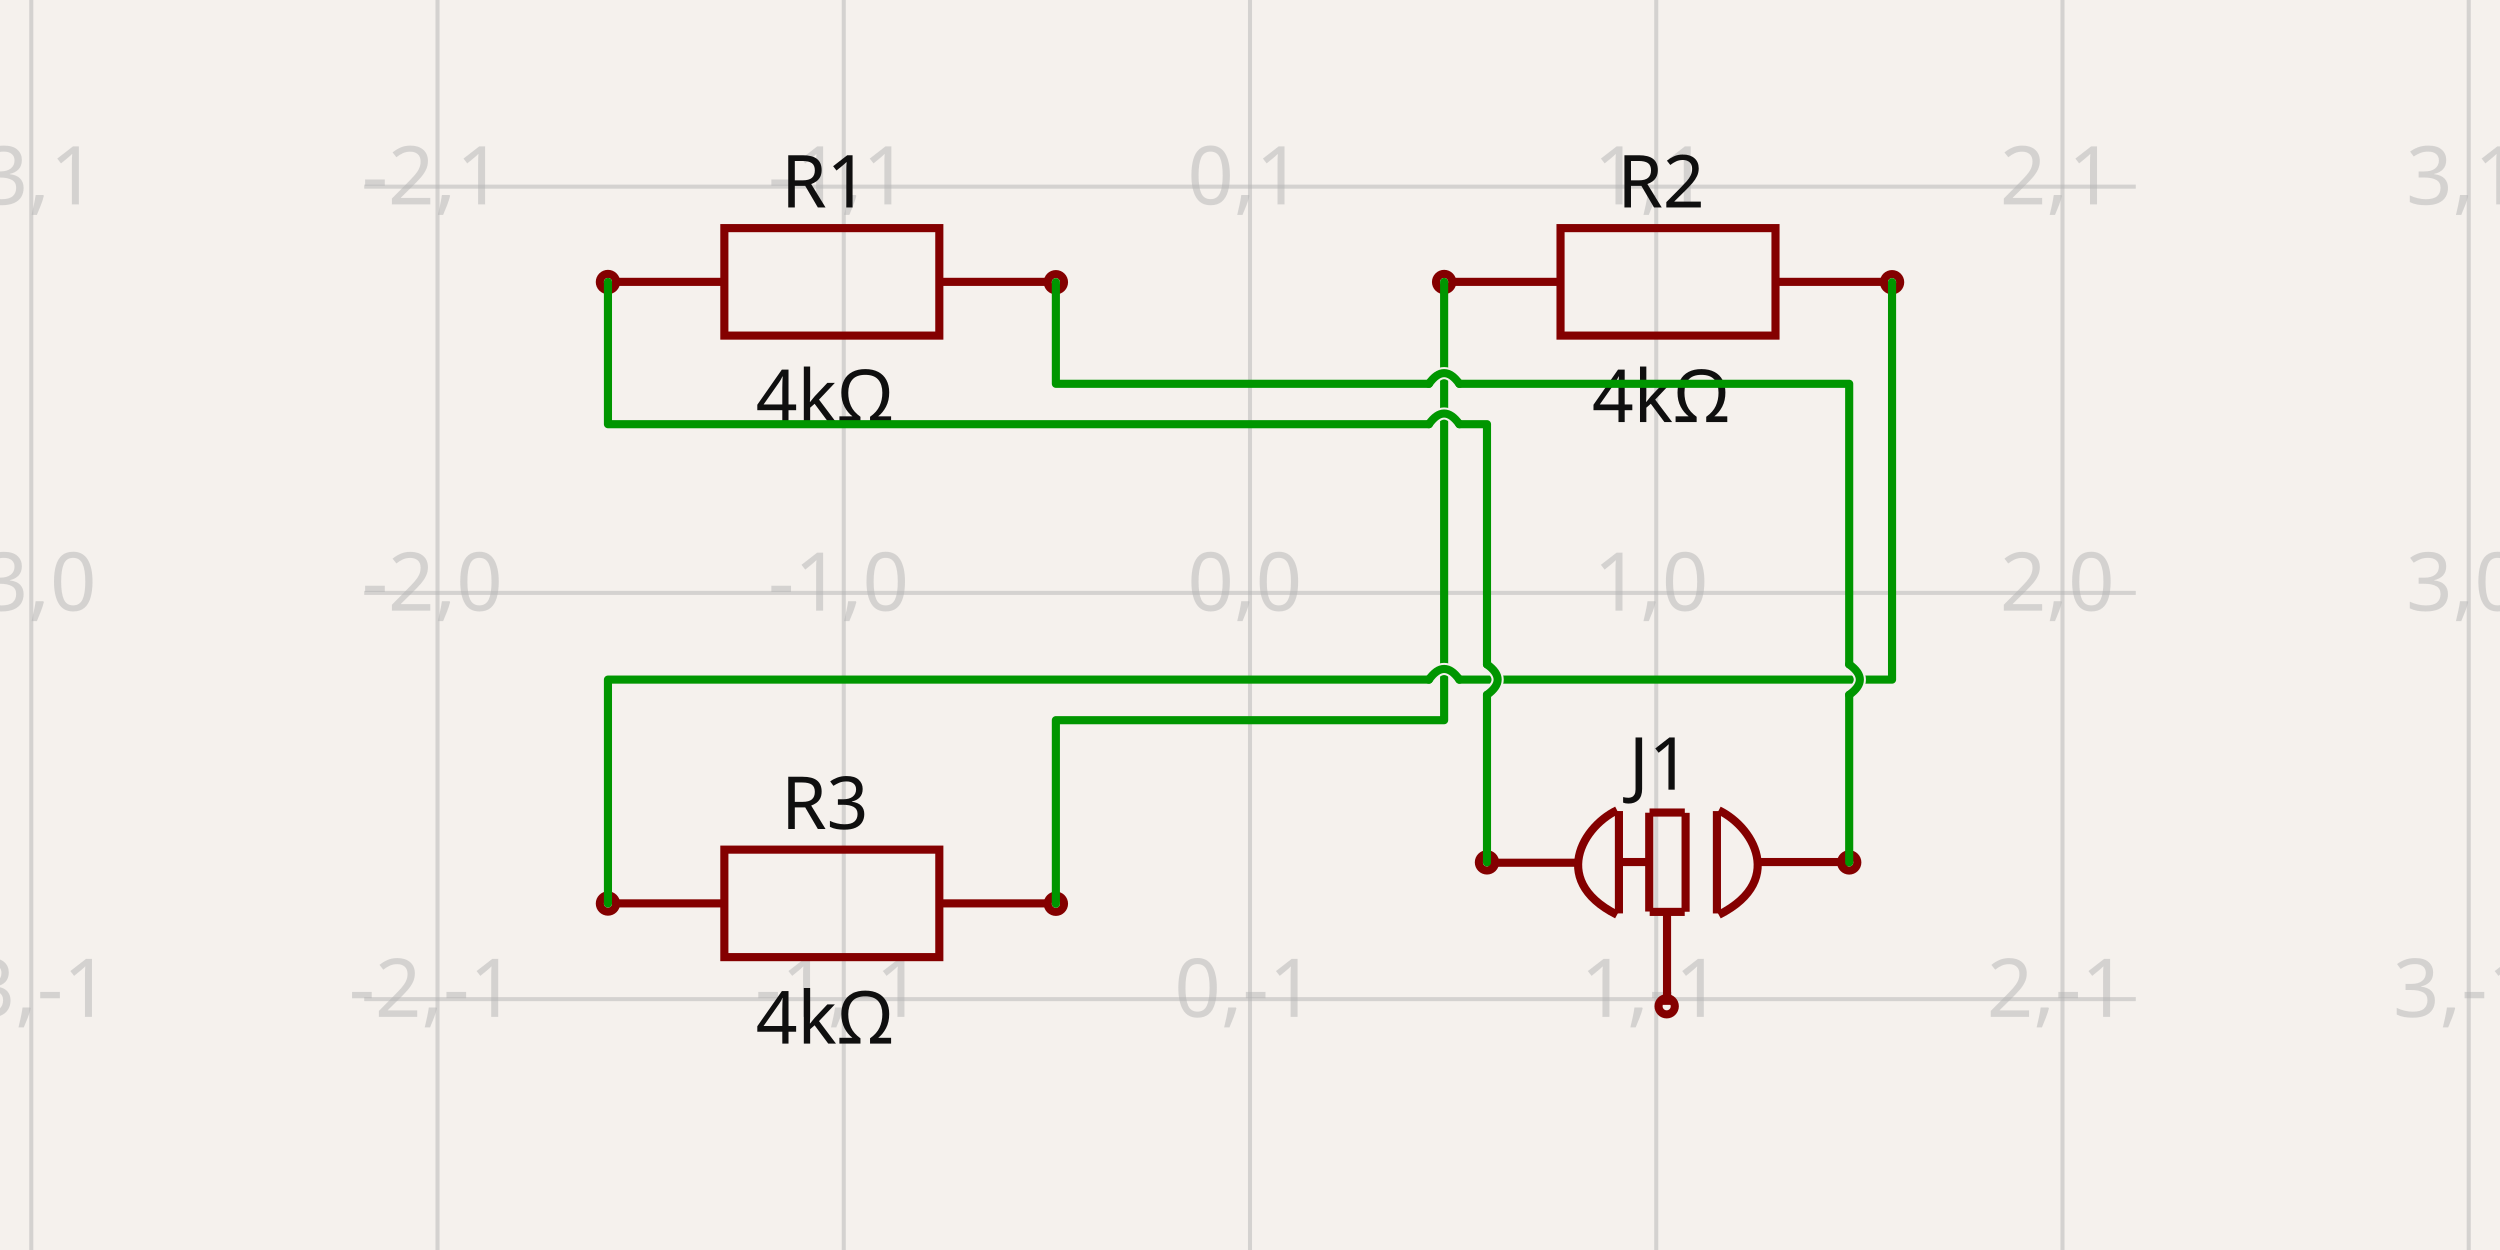
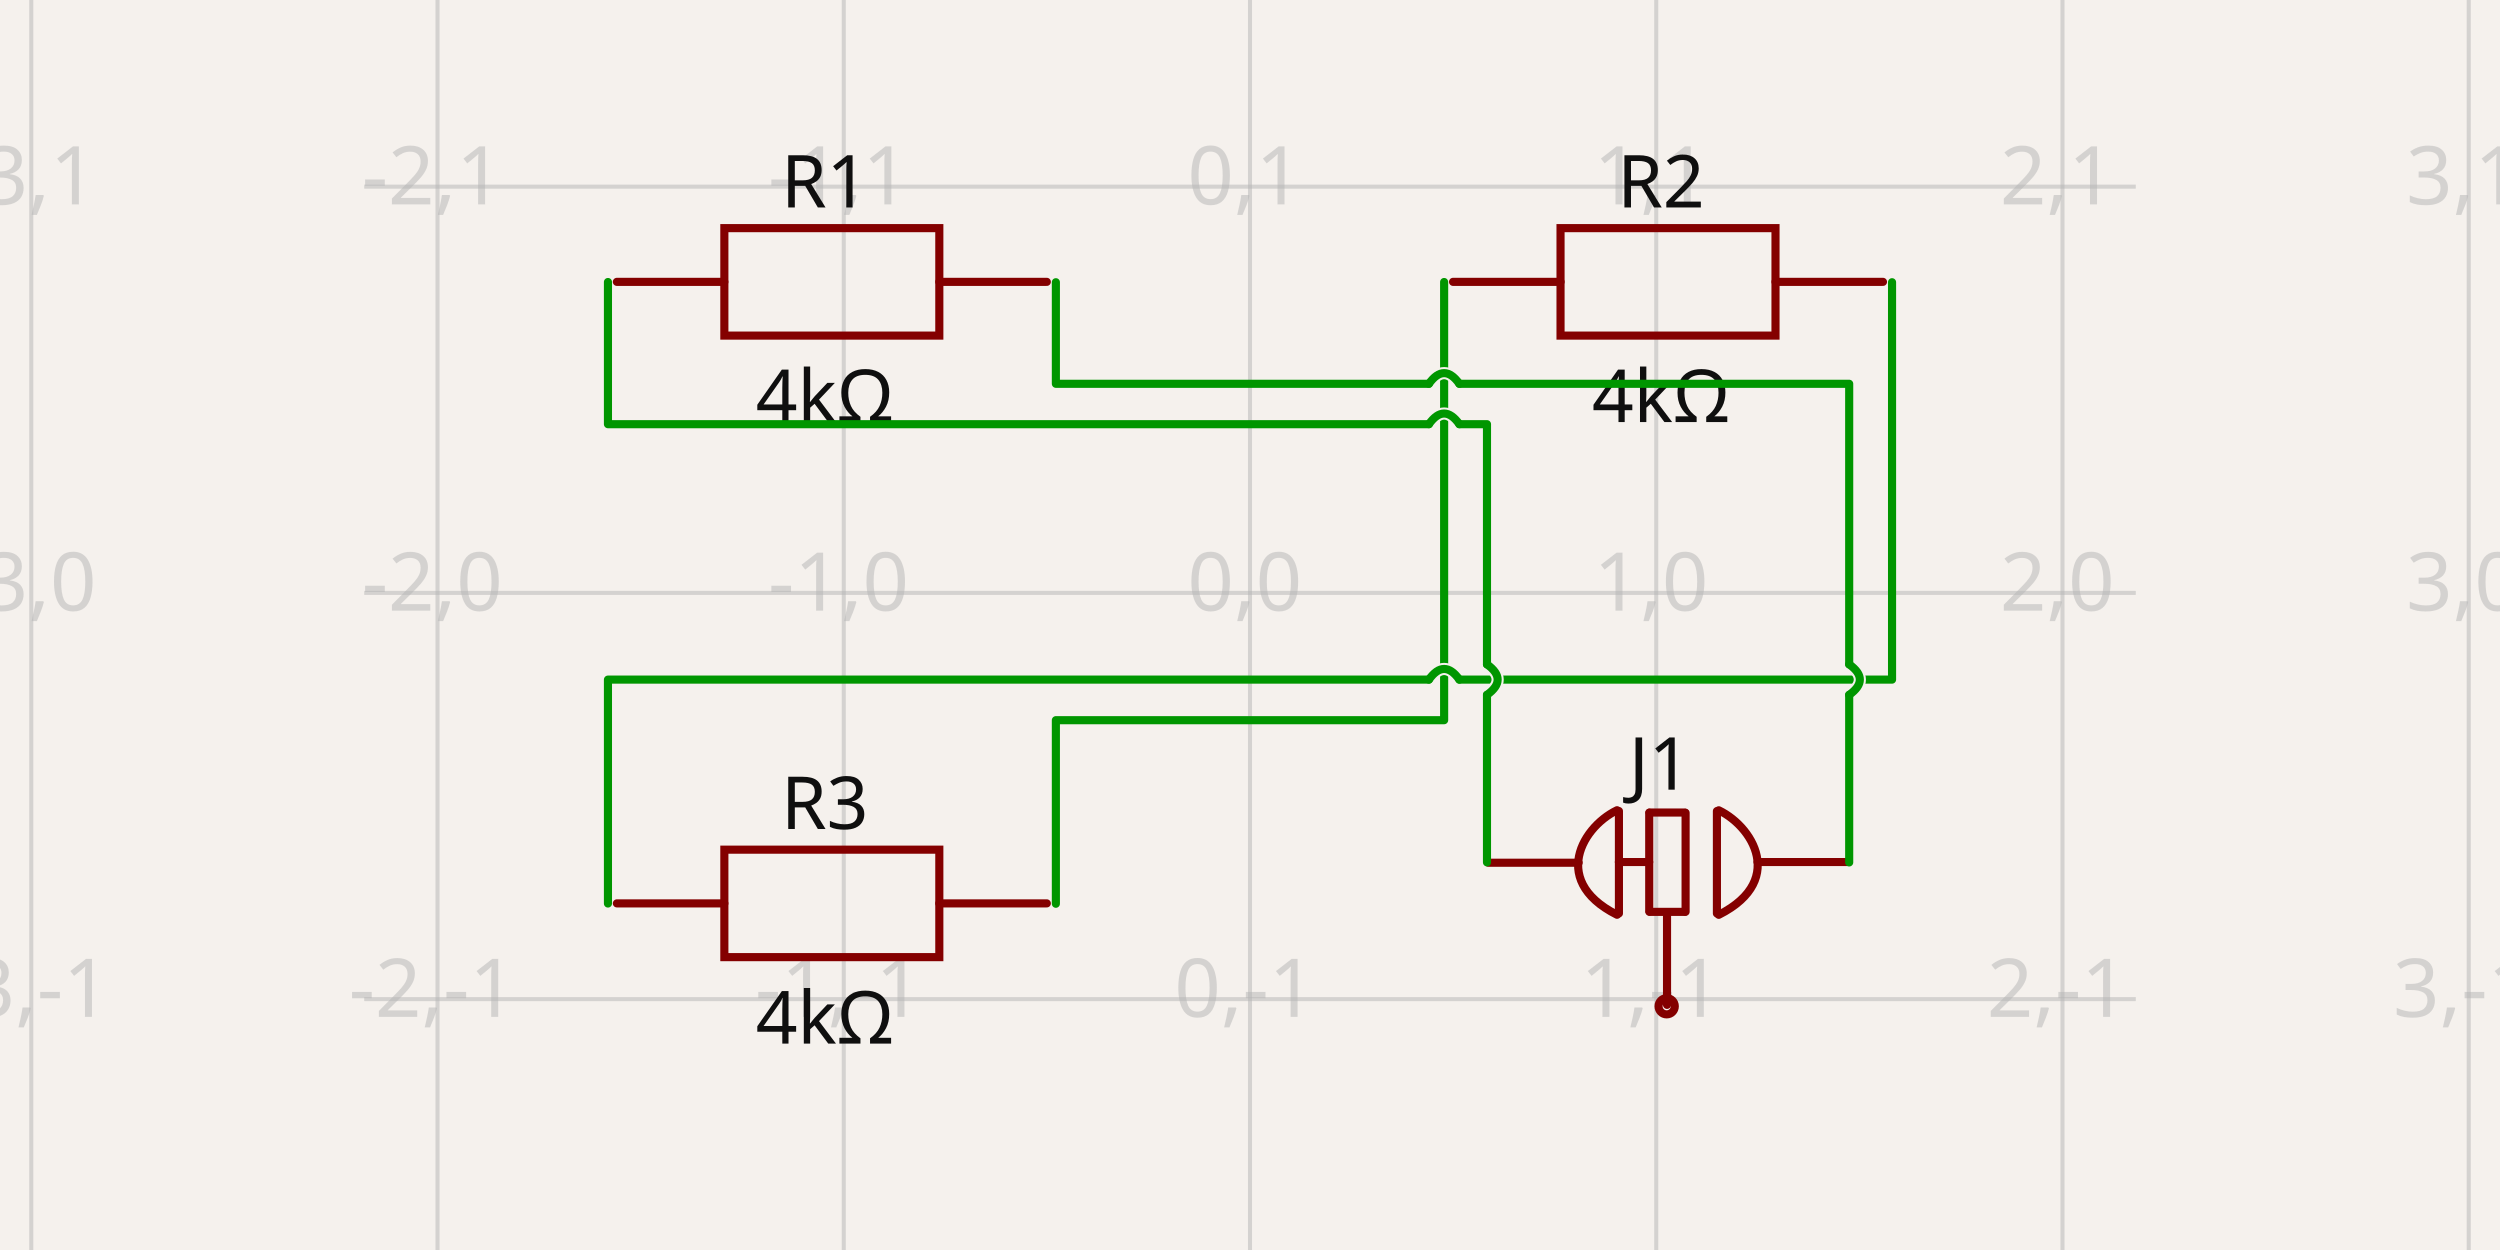
- <svg xmlns="http://www.w3.org/2000/svg" width="1200" height="600" style="background-color: rgb(245, 241, 237)" data-real-to-screen-transform="matrix(194.995722118,0,0,-194.995722118,600,284.5813295087)">
+ <svg xmlns="http://www.w3.org/2000/svg" width="1200" height="600" style="background-color: rgb(245, 241, 237)" data-real-to-screen-transform="matrix(194.995722118,0,0,-194.995722118,600,284.5813295087)" data-software-used-string="@tscircuit/core@0.0.516">
  <style>
              .boundary { fill: rgb(245, 241, 237); }
              .schematic-boundary { fill: none; stroke: #fff; }
              .component { fill: none; stroke: rgb(132, 0, 0); }
              .chip { fill: rgb(255, 255, 194); stroke: rgb(132, 0, 0); }
              .component-pin { fill: none; stroke: rgb(132, 0, 0); }
              .trace:hover {
                filter: invert(1);
              }
              .trace:hover .trace-crossing-outline {
                opacity: 0;
+               }
+               .trace:hover .trace-junction {
+                 filter: invert(1);
              }
              .text { font-family: sans-serif; fill: rgb(0, 150, 0); }
              .pin-number { fill: rgb(169, 0, 0); }
              .port-label { fill: rgb(0, 100, 100); }
              .component-name { fill: rgb(0, 100, 100); }
            </style>
  <rect class="boundary" x="0" y="0" width="1200" height="600" />
  <g class="grid">
    <line x1="15.013" y1="600" x2="15.013" y2="7.332801033044234e-12" stroke="rgb(181, 181, 181)" stroke-width="1.95" stroke-opacity="0.5" />
    <line x1="210.009" y1="600" x2="210.009" y2="7.332801033044234e-12" stroke="rgb(181, 181, 181)" stroke-width="1.95" stroke-opacity="0.5" />
    <line x1="405.004" y1="600" x2="405.004" y2="7.332801033044234e-12" stroke="rgb(181, 181, 181)" stroke-width="1.95" stroke-opacity="0.5" />
    <line x1="600" y1="600" x2="600" y2="7.332801033044234e-12" stroke="rgb(181, 181, 181)" stroke-width="1.95" stroke-opacity="0.5" />
    <line x1="794.996" y1="600" x2="794.996" y2="7.332801033044234e-12" stroke="rgb(181, 181, 181)" stroke-width="1.95" stroke-opacity="0.5" />
    <line x1="989.991" y1="600" x2="989.991" y2="7.332801033044234e-12" stroke="rgb(181, 181, 181)" stroke-width="1.95" stroke-opacity="0.5" />
    <line x1="1184.987" y1="600" x2="1184.987" y2="7.332801033044234e-12" stroke="rgb(181, 181, 181)" stroke-width="1.95" stroke-opacity="0.5" />
    <line x1="174.82" y1="674.573" x2="1025.18" y2="674.573" stroke="rgb(181, 181, 181)" stroke-width="1.95" stroke-opacity="0.5" />
    <line x1="174.82" y1="479.577" x2="1025.18" y2="479.577" stroke="rgb(181, 181, 181)" stroke-width="1.95" stroke-opacity="0.5" />
    <line x1="174.82" y1="284.581" x2="1025.18" y2="284.581" stroke="rgb(181, 181, 181)" stroke-width="1.95" stroke-opacity="0.5" />
    <line x1="174.82" y1="89.586" x2="1025.18" y2="89.586" stroke="rgb(181, 181, 181)" stroke-width="1.95" stroke-opacity="0.5" />
    <line x1="174.82" y1="-105.41" x2="1025.18" y2="-105.41" stroke="rgb(181, 181, 181)" stroke-width="1.95" stroke-opacity="0.5" />
    <text x="12.513" y="669.573" fill="rgb(181, 181, 181)" font-size="38.999" fill-opacity="0.5" text-anchor="middle" dominant-baseline="middle" font-family="sans-serif">-3,-2</text>
    <text x="12.513" y="474.577" fill="rgb(181, 181, 181)" font-size="38.999" fill-opacity="0.5" text-anchor="middle" dominant-baseline="middle" font-family="sans-serif">-3,-1</text>
    <text x="12.513" y="279.581" fill="rgb(181, 181, 181)" font-size="38.999" fill-opacity="0.5" text-anchor="middle" dominant-baseline="middle" font-family="sans-serif">-3,0</text>
    <text x="12.513" y="84.586" fill="rgb(181, 181, 181)" font-size="38.999" fill-opacity="0.5" text-anchor="middle" dominant-baseline="middle" font-family="sans-serif">-3,1</text>
    <text x="12.513" y="-110.41" fill="rgb(181, 181, 181)" font-size="38.999" fill-opacity="0.5" text-anchor="middle" dominant-baseline="middle" font-family="sans-serif">-3,2</text>
    <text x="207.509" y="669.573" fill="rgb(181, 181, 181)" font-size="38.999" fill-opacity="0.5" text-anchor="middle" dominant-baseline="middle" font-family="sans-serif">-2,-2</text>
    <text x="207.509" y="474.577" fill="rgb(181, 181, 181)" font-size="38.999" fill-opacity="0.5" text-anchor="middle" dominant-baseline="middle" font-family="sans-serif">-2,-1</text>
    <text x="207.509" y="279.581" fill="rgb(181, 181, 181)" font-size="38.999" fill-opacity="0.5" text-anchor="middle" dominant-baseline="middle" font-family="sans-serif">-2,0</text>
    <text x="207.509" y="84.586" fill="rgb(181, 181, 181)" font-size="38.999" fill-opacity="0.5" text-anchor="middle" dominant-baseline="middle" font-family="sans-serif">-2,1</text>
    <text x="207.509" y="-110.41" fill="rgb(181, 181, 181)" font-size="38.999" fill-opacity="0.5" text-anchor="middle" dominant-baseline="middle" font-family="sans-serif">-2,2</text>
    <text x="402.504" y="669.573" fill="rgb(181, 181, 181)" font-size="38.999" fill-opacity="0.5" text-anchor="middle" dominant-baseline="middle" font-family="sans-serif">-1,-2</text>
    <text x="402.504" y="474.577" fill="rgb(181, 181, 181)" font-size="38.999" fill-opacity="0.5" text-anchor="middle" dominant-baseline="middle" font-family="sans-serif">-1,-1</text>
    <text x="402.504" y="279.581" fill="rgb(181, 181, 181)" font-size="38.999" fill-opacity="0.5" text-anchor="middle" dominant-baseline="middle" font-family="sans-serif">-1,0</text>
    <text x="402.504" y="84.586" fill="rgb(181, 181, 181)" font-size="38.999" fill-opacity="0.5" text-anchor="middle" dominant-baseline="middle" font-family="sans-serif">-1,1</text>
    <text x="402.504" y="-110.41" fill="rgb(181, 181, 181)" font-size="38.999" fill-opacity="0.5" text-anchor="middle" dominant-baseline="middle" font-family="sans-serif">-1,2</text>
    <text x="597.5" y="669.573" fill="rgb(181, 181, 181)" font-size="38.999" fill-opacity="0.5" text-anchor="middle" dominant-baseline="middle" font-family="sans-serif">0,-2</text>
    <text x="597.5" y="474.577" fill="rgb(181, 181, 181)" font-size="38.999" fill-opacity="0.5" text-anchor="middle" dominant-baseline="middle" font-family="sans-serif">0,-1</text>
    <text x="597.5" y="279.581" fill="rgb(181, 181, 181)" font-size="38.999" fill-opacity="0.5" text-anchor="middle" dominant-baseline="middle" font-family="sans-serif">0,0</text>
    <text x="597.5" y="84.586" fill="rgb(181, 181, 181)" font-size="38.999" fill-opacity="0.5" text-anchor="middle" dominant-baseline="middle" font-family="sans-serif">0,1</text>
    <text x="597.5" y="-110.41" fill="rgb(181, 181, 181)" font-size="38.999" fill-opacity="0.5" text-anchor="middle" dominant-baseline="middle" font-family="sans-serif">0,2</text>
    <text x="792.496" y="669.573" fill="rgb(181, 181, 181)" font-size="38.999" fill-opacity="0.5" text-anchor="middle" dominant-baseline="middle" font-family="sans-serif">1,-2</text>
    <text x="792.496" y="474.577" fill="rgb(181, 181, 181)" font-size="38.999" fill-opacity="0.5" text-anchor="middle" dominant-baseline="middle" font-family="sans-serif">1,-1</text>
    <text x="792.496" y="279.581" fill="rgb(181, 181, 181)" font-size="38.999" fill-opacity="0.5" text-anchor="middle" dominant-baseline="middle" font-family="sans-serif">1,0</text>
    <text x="792.496" y="84.586" fill="rgb(181, 181, 181)" font-size="38.999" fill-opacity="0.5" text-anchor="middle" dominant-baseline="middle" font-family="sans-serif">1,1</text>
    <text x="792.496" y="-110.41" fill="rgb(181, 181, 181)" font-size="38.999" fill-opacity="0.5" text-anchor="middle" dominant-baseline="middle" font-family="sans-serif">1,2</text>
    <text x="987.491" y="669.573" fill="rgb(181, 181, 181)" font-size="38.999" fill-opacity="0.5" text-anchor="middle" dominant-baseline="middle" font-family="sans-serif">2,-2</text>
    <text x="987.491" y="474.577" fill="rgb(181, 181, 181)" font-size="38.999" fill-opacity="0.5" text-anchor="middle" dominant-baseline="middle" font-family="sans-serif">2,-1</text>
    <text x="987.491" y="279.581" fill="rgb(181, 181, 181)" font-size="38.999" fill-opacity="0.5" text-anchor="middle" dominant-baseline="middle" font-family="sans-serif">2,0</text>
    <text x="987.491" y="84.586" fill="rgb(181, 181, 181)" font-size="38.999" fill-opacity="0.5" text-anchor="middle" dominant-baseline="middle" font-family="sans-serif">2,1</text>
    <text x="987.491" y="-110.41" fill="rgb(181, 181, 181)" font-size="38.999" fill-opacity="0.5" text-anchor="middle" dominant-baseline="middle" font-family="sans-serif">2,2</text>
    <text x="1182.487" y="669.573" fill="rgb(181, 181, 181)" font-size="38.999" fill-opacity="0.5" text-anchor="middle" dominant-baseline="middle" font-family="sans-serif">3,-2</text>
    <text x="1182.487" y="474.577" fill="rgb(181, 181, 181)" font-size="38.999" fill-opacity="0.5" text-anchor="middle" dominant-baseline="middle" font-family="sans-serif">3,-1</text>
    <text x="1182.487" y="279.581" fill="rgb(181, 181, 181)" font-size="38.999" fill-opacity="0.5" text-anchor="middle" dominant-baseline="middle" font-family="sans-serif">3,0</text>
    <text x="1182.487" y="84.586" fill="rgb(181, 181, 181)" font-size="38.999" fill-opacity="0.5" text-anchor="middle" dominant-baseline="middle" font-family="sans-serif">3,1</text>
    <text x="1182.487" y="-110.41" fill="rgb(181, 181, 181)" font-size="38.999" fill-opacity="0.5" text-anchor="middle" dominant-baseline="middle" font-family="sans-serif">3,2</text>
  </g>
  <g data-circuit-json-type="schematic_component" data-schematic-component-id="schematic_component_0">
    <rect class="component-overlay" x="296.096" y="109.497" width="206.37" height="51.593" fill="transparent" />
-     <path d="M 296.096 135.293 L 347.688 135.293" stroke="rgb(132, 0, 0)" fill="none" stroke-width="3.9px" />
-     <path d="M 450.874 135.293 L 502.466 135.293" stroke="rgb(132, 0, 0)" fill="none" stroke-width="3.9px" />
-     <path d="M 399.281 109.497 L 450.874 109.497 L 450.874 161.089 L 347.688 161.089 L 347.688 109.497 L 399.281 109.497" stroke="rgb(132, 0, 0)" fill="none" stroke-width="3.9px" />
+     <path d="M 296.096 135.293 L 347.688 135.293" stroke="rgb(132, 0, 0)" fill="none" stroke-width="3.9px" stroke-linecap="round" />
+     <path d="M 450.874 135.293 L 502.466 135.293" stroke="rgb(132, 0, 0)" fill="none" stroke-width="3.9px" stroke-linecap="round" />
+     <path d="M 399.281 109.497 L 450.874 109.497 L 450.874 161.089 L 347.688 161.089 L 347.688 109.497 L 399.281 109.497" stroke="rgb(132, 0, 0)" fill="none" stroke-width="3.9px" stroke-linecap="round" />
    <text x="395.904" y="99.578" fill="rgb(15, 15, 15)" font-family="sans-serif" text-anchor="middle" dominant-baseline="auto" font-size="35.099px">R1</text>
    <text x="395.904" y="175.361" fill="rgb(15, 15, 15)" font-family="sans-serif" text-anchor="middle" dominant-baseline="hanging" font-size="35.099px">4kΩ</text>
-     <circle cx="291.818" cy="135.363" r="3.9px" stroke-width="3.9px" fill="none" stroke="rgb(132, 0, 0)" />
-     <circle cx="506.816" cy="135.469" r="3.9px" stroke-width="3.9px" fill="none" stroke="rgb(132, 0, 0)" />
  </g>
  <g data-circuit-json-type="schematic_component" data-schematic-component-id="schematic_component_1">
    <rect class="component-overlay" x="697.462" y="109.497" width="206.37" height="51.593" fill="transparent" />
-     <path d="M 697.462 135.293 L 749.055 135.293" stroke="rgb(132, 0, 0)" fill="none" stroke-width="3.9px" />
-     <path d="M 852.24 135.293 L 903.832 135.293" stroke="rgb(132, 0, 0)" fill="none" stroke-width="3.9px" />
-     <path d="M 800.647 109.497 L 852.24 109.497 L 852.24 161.089 L 749.055 161.089 L 749.055 109.497 L 800.647 109.497" stroke="rgb(132, 0, 0)" fill="none" stroke-width="3.9px" />
+     <path d="M 697.462 135.293 L 749.055 135.293" stroke="rgb(132, 0, 0)" fill="none" stroke-width="3.9px" stroke-linecap="round" />
+     <path d="M 852.24 135.293 L 903.832 135.293" stroke="rgb(132, 0, 0)" fill="none" stroke-width="3.9px" stroke-linecap="round" />
+     <path d="M 800.647 109.497 L 852.24 109.497 L 852.24 161.089 L 749.055 161.089 L 749.055 109.497 L 800.647 109.497" stroke="rgb(132, 0, 0)" fill="none" stroke-width="3.9px" stroke-linecap="round" />
    <text x="797.271" y="99.578" fill="rgb(15, 15, 15)" font-family="sans-serif" text-anchor="middle" dominant-baseline="auto" font-size="35.099px">R2</text>
    <text x="797.271" y="175.361" fill="rgb(15, 15, 15)" font-family="sans-serif" text-anchor="middle" dominant-baseline="hanging" font-size="35.099px">4kΩ</text>
-     <circle cx="693.184" cy="135.363" r="3.9px" stroke-width="3.9px" fill="none" stroke="rgb(132, 0, 0)" />
-     <circle cx="908.182" cy="135.469" r="3.9px" stroke-width="3.9px" fill="none" stroke="rgb(132, 0, 0)" />
  </g>
  <g data-circuit-json-type="schematic_component" data-schematic-component-id="schematic_component_2">
    <rect class="component-overlay" x="296.096" y="407.828" width="206.37" height="51.593" fill="transparent" />
-     <path d="M 296.096 433.624 L 347.688 433.624" stroke="rgb(132, 0, 0)" fill="none" stroke-width="3.9px" />
-     <path d="M 450.874 433.624 L 502.466 433.624" stroke="rgb(132, 0, 0)" fill="none" stroke-width="3.9px" />
-     <path d="M 399.281 407.828 L 450.874 407.828 L 450.874 459.42 L 347.688 459.42 L 347.688 407.828 L 399.281 407.828" stroke="rgb(132, 0, 0)" fill="none" stroke-width="3.9px" />
+     <path d="M 296.096 433.624 L 347.688 433.624" stroke="rgb(132, 0, 0)" fill="none" stroke-width="3.9px" stroke-linecap="round" />
+     <path d="M 450.874 433.624 L 502.466 433.624" stroke="rgb(132, 0, 0)" fill="none" stroke-width="3.9px" stroke-linecap="round" />
+     <path d="M 399.281 407.828 L 450.874 407.828 L 450.874 459.42 L 347.688 459.42 L 347.688 407.828 L 399.281 407.828" stroke="rgb(132, 0, 0)" fill="none" stroke-width="3.9px" stroke-linecap="round" />
    <text x="395.904" y="397.909" fill="rgb(15, 15, 15)" font-family="sans-serif" text-anchor="middle" dominant-baseline="auto" font-size="35.099px">R3</text>
    <text x="395.904" y="473.692" fill="rgb(15, 15, 15)" font-family="sans-serif" text-anchor="middle" dominant-baseline="hanging" font-size="35.099px">4kΩ</text>
-     <circle cx="291.818" cy="433.694" r="3.9px" stroke-width="3.9px" fill="none" stroke="rgb(132, 0, 0)" />
-     <circle cx="506.816" cy="433.8" r="3.9px" stroke-width="3.9px" fill="none" stroke="rgb(132, 0, 0)" />
  </g>
  <g data-circuit-json-type="schematic_component" data-schematic-component-id="schematic_component_3">
    <rect class="component-overlay" x="714.421" y="388.91" width="172.435" height="93.426" fill="transparent" />
-     <path d="M 757.756 414.11 L 714.421 414.11" stroke="rgb(132, 0, 0)" fill="none" stroke-width="3.9px" />
-     <path d="M 886.856 413.776 L 843.626 413.776" stroke="rgb(132, 0, 0)" fill="none" stroke-width="3.9px" />
-     <path d="M 800.174 439 L 800.174 482.336" stroke="rgb(132, 0, 0)" fill="none" stroke-width="3.9px" />
-     <path d="M 824.118 389.318 L 824.118 438.455" stroke="rgb(132, 0, 0)" fill="none" stroke-width="3.9px" />
-     <path d="M 809.085 390.158 L 809.085 437.644" stroke="rgb(132, 0, 0)" fill="none" stroke-width="3.9px" />
-     <path d="M 791.628 390.104 L 791.628 437.533" stroke="rgb(132, 0, 0)" fill="none" stroke-width="3.9px" />
-     <path d="M 808.705 390.016 L 791.783 390.016" stroke="rgb(132, 0, 0)" fill="none" stroke-width="3.9px" />
-     <path d="M 808.667 437.708 L 791.853 437.708" stroke="rgb(132, 0, 0)" fill="none" stroke-width="3.9px" />
-     <path d="M 777.087 389.3 L 777.087 438.436" stroke="rgb(132, 0, 0)" fill="none" stroke-width="3.9px" />
-     <path d="M 776.181 439.091 L 776.181 439.091 L 773.134 437.448 L 770.393 435.745 L 767.947 433.987 L 765.787 432.182 L 763.902 430.335 L 762.283 428.453 L 760.917 426.542 L 759.796 424.608 L 758.909 422.657 L 758.246 420.697 L 757.797 418.731 L 757.551 416.769 L 757.498 414.814 L 757.627 412.874 L 757.929 410.955 L 758.394 409.063 L 759.01 407.204 L 759.768 405.385 L 760.657 403.611 L 761.668 401.89 L 762.789 400.227 L 764.011 398.628 L 765.324 397.1 L 766.716 395.649 L 768.178 394.282 L 769.7 393.003 L 771.271 391.821 L 772.881 390.74 L 774.52 389.768 L 776.177 388.91 L 776.177 388.91" stroke="rgb(132, 0, 0)" fill="none" stroke-width="3.9px" />
-     <path d="M 825.01 439.116 L 825.01 439.116 L 828.057 437.473 L 830.798 435.769 L 833.243 434.012 L 835.403 432.207 L 837.288 430.36 L 838.908 428.478 L 840.273 426.567 L 841.394 424.633 L 842.281 422.682 L 842.944 420.721 L 843.394 418.756 L 843.64 416.793 L 843.693 414.839 L 843.563 412.899 L 843.261 410.98 L 842.797 409.088 L 842.181 407.229 L 841.423 405.41 L 840.533 403.636 L 839.523 401.915 L 838.402 400.252 L 837.18 398.653 L 835.867 397.125 L 834.475 395.674 L 833.013 394.306 L 831.491 393.028 L 829.92 391.846 L 828.31 390.765 L 826.671 389.792 L 825.014 388.934 L 825.014 388.934" stroke="rgb(132, 0, 0)" fill="none" stroke-width="3.9px" />
-     <path d="M 791.613 413.777 L 777.064 413.777" stroke="rgb(132, 0, 0)" fill="none" stroke-width="3.9px" />
+     <path d="M 757.756 414.11 L 714.421 414.11" stroke="rgb(132, 0, 0)" fill="none" stroke-width="3.9px" stroke-linecap="round" />
+     <path d="M 886.856 413.776 L 843.626 413.776" stroke="rgb(132, 0, 0)" fill="none" stroke-width="3.9px" stroke-linecap="round" />
+     <path d="M 800.174 439 L 800.174 482.336" stroke="rgb(132, 0, 0)" fill="none" stroke-width="3.9px" stroke-linecap="round" />
+     <path d="M 824.118 389.318 L 824.118 438.455" stroke="rgb(132, 0, 0)" fill="none" stroke-width="3.9px" stroke-linecap="round" />
+     <path d="M 809.085 390.158 L 809.085 437.644" stroke="rgb(132, 0, 0)" fill="none" stroke-width="3.9px" stroke-linecap="round" />
+     <path d="M 791.628 390.104 L 791.628 437.533" stroke="rgb(132, 0, 0)" fill="none" stroke-width="3.9px" stroke-linecap="round" />
+     <path d="M 808.705 390.016 L 791.783 390.016" stroke="rgb(132, 0, 0)" fill="none" stroke-width="3.9px" stroke-linecap="round" />
+     <path d="M 808.667 437.708 L 791.853 437.708" stroke="rgb(132, 0, 0)" fill="none" stroke-width="3.9px" stroke-linecap="round" />
+     <path d="M 777.087 389.3 L 777.087 438.436" stroke="rgb(132, 0, 0)" fill="none" stroke-width="3.9px" stroke-linecap="round" />
+     <path d="M 776.181 439.091 L 776.181 439.091 L 773.134 437.448 L 770.393 435.745 L 767.947 433.987 L 765.787 432.182 L 763.902 430.335 L 762.283 428.453 L 760.917 426.542 L 759.796 424.608 L 758.909 422.657 L 758.246 420.697 L 757.797 418.731 L 757.551 416.769 L 757.498 414.814 L 757.627 412.874 L 757.929 410.955 L 758.394 409.063 L 759.01 407.204 L 759.768 405.385 L 760.657 403.611 L 761.668 401.89 L 762.789 400.227 L 764.011 398.628 L 765.324 397.1 L 766.716 395.649 L 768.178 394.282 L 769.7 393.003 L 771.271 391.821 L 772.881 390.74 L 774.52 389.768 L 776.177 388.91 L 776.177 388.91" stroke="rgb(132, 0, 0)" fill="none" stroke-width="3.9px" stroke-linecap="round" />
+     <path d="M 825.01 439.116 L 825.01 439.116 L 828.057 437.473 L 830.798 435.769 L 833.243 434.012 L 835.403 432.207 L 837.288 430.36 L 838.908 428.478 L 840.273 426.567 L 841.394 424.633 L 842.281 422.682 L 842.944 420.721 L 843.394 418.756 L 843.64 416.793 L 843.693 414.839 L 843.563 412.899 L 843.261 410.98 L 842.797 409.088 L 842.181 407.229 L 841.423 405.41 L 840.533 403.636 L 839.523 401.915 L 838.402 400.252 L 837.18 398.653 L 835.867 397.125 L 834.475 395.674 L 833.013 394.306 L 831.491 393.028 L 829.92 391.846 L 828.31 390.765 L 826.671 389.792 L 825.014 388.934 L 825.014 388.934" stroke="rgb(132, 0, 0)" fill="none" stroke-width="3.9px" stroke-linecap="round" />
+     <path d="M 791.613 413.777 L 777.064 413.777" stroke="rgb(132, 0, 0)" fill="none" stroke-width="3.9px" stroke-linecap="round" />
    <text x="796.659" y="379.048" fill="rgb(15, 15, 15)" font-family="sans-serif" text-anchor="middle" dominant-baseline="auto" font-size="35.099px">J1</text>
    <circle cx="800.002" cy="483.003" r="3.9px" stroke-width="3.9px" fill="none" stroke="rgb(132, 0, 0)" />
-     <circle cx="713.754" cy="413.938" r="3.9px" stroke-width="3.9px" fill="none" stroke="rgb(132, 0, 0)" />
-     <circle cx="887.612" cy="413.962" r="3.9px" stroke-width="3.9px" fill="none" stroke="rgb(132, 0, 0)" />
  </g>
  <g class="trace" data-circuit-json-type="schematic_trace" data-schematic-trace-id="schematic_trace_0">
    <path d="M 693.184 135.363 L 693.184 345.689 L 506.816 345.689 L 506.816 433.8" class="trace-invisible-hover-outline" stroke="rgb(0, 150, 0)" fill="none" stroke-width="31.199px" stroke-linecap="round" opacity="0" stroke-linejoin="round" />
    <path d="M 693.184 135.363 L 693.184 345.689 L 506.816 345.689 L 506.816 433.8" stroke="rgb(0, 150, 0)" fill="none" stroke-width="3.9px" stroke-linecap="round" stroke-linejoin="round" />
  </g>
  <g class="trace" data-circuit-json-type="schematic_trace" data-schematic-trace-id="schematic_trace_1">
    <path class="trace-crossing-outline" d="M 700.496 326.214 Q 693.184 315.977 685.871 326.214" stroke="rgb(245, 241, 237)" fill="none" stroke-width="5.85px" stroke-linecap="round" />
    <path d="M 700.496 326.214 Q 693.184 315.977 685.871 326.214" stroke="rgb(0, 150, 0)" fill="none" stroke-width="3.9px" stroke-linecap="round" />
    <path d="M 908.182 135.469 L 908.182 326.214 L 700.496 326.214M 685.871 326.214 L 291.818 326.214 L 291.818 433.694" class="trace-invisible-hover-outline" stroke="rgb(0, 150, 0)" fill="none" stroke-width="31.199px" stroke-linecap="round" opacity="0" stroke-linejoin="round" />
    <path d="M 908.182 135.469 L 908.182 326.214 L 700.496 326.214M 685.871 326.214 L 291.818 326.214 L 291.818 433.694" stroke="rgb(0, 150, 0)" fill="none" stroke-width="3.9px" stroke-linecap="round" stroke-linejoin="round" />
  </g>
  <g class="trace" data-circuit-json-type="schematic_trace" data-schematic-trace-id="schematic_trace_2">
    <path class="trace-crossing-outline" d="M 713.754 333.526 Q 723.991 326.214 713.754 318.902" stroke="rgb(245, 241, 237)" fill="none" stroke-width="5.85px" stroke-linecap="round" />
    <path d="M 713.754 333.526 Q 723.991 326.214 713.754 318.902" stroke="rgb(0, 150, 0)" fill="none" stroke-width="3.9px" stroke-linecap="round" />
    <path class="trace-crossing-outline" d="M 700.496 203.611 Q 693.184 193.374 685.871 203.611" stroke="rgb(245, 241, 237)" fill="none" stroke-width="5.85px" stroke-linecap="round" />
    <path d="M 700.496 203.611 Q 693.184 193.374 685.871 203.611" stroke="rgb(0, 150, 0)" fill="none" stroke-width="3.9px" stroke-linecap="round" />
    <path d="M 713.754 413.938 L 713.754 333.526M 713.754 318.902 L 713.754 203.611 L 700.496 203.611M 685.871 203.611 L 291.818 203.611 L 291.818 135.363" class="trace-invisible-hover-outline" stroke="rgb(0, 150, 0)" fill="none" stroke-width="31.199px" stroke-linecap="round" opacity="0" stroke-linejoin="round" />
    <path d="M 713.754 413.938 L 713.754 333.526M 713.754 318.902 L 713.754 203.611 L 700.496 203.611M 685.871 203.611 L 291.818 203.611 L 291.818 135.363" stroke="rgb(0, 150, 0)" fill="none" stroke-width="3.9px" stroke-linecap="round" stroke-linejoin="round" />
  </g>
  <g class="trace" data-circuit-json-type="schematic_trace" data-schematic-trace-id="schematic_trace_3">
    <path class="trace-crossing-outline" d="M 887.612 333.526 Q 897.85 326.214 887.612 318.902" stroke="rgb(245, 241, 237)" fill="none" stroke-width="5.85px" stroke-linecap="round" />
    <path d="M 887.612 333.526 Q 897.85 326.214 887.612 318.902" stroke="rgb(0, 150, 0)" fill="none" stroke-width="3.9px" stroke-linecap="round" />
    <path class="trace-crossing-outline" d="M 700.496 184.218 Q 693.184 173.981 685.871 184.218" stroke="rgb(245, 241, 237)" fill="none" stroke-width="5.85px" stroke-linecap="round" />
    <path d="M 700.496 184.218 Q 693.184 173.981 685.871 184.218" stroke="rgb(0, 150, 0)" fill="none" stroke-width="3.9px" stroke-linecap="round" />
    <path d="M 887.612 413.962 L 887.612 333.526M 887.612 318.902 L 887.612 184.218 L 700.496 184.218M 685.871 184.218 L 506.816 184.218 L 506.816 135.469" class="trace-invisible-hover-outline" stroke="rgb(0, 150, 0)" fill="none" stroke-width="31.199px" stroke-linecap="round" opacity="0" stroke-linejoin="round" />
    <path d="M 887.612 413.962 L 887.612 333.526M 887.612 318.902 L 887.612 184.218 L 700.496 184.218M 685.871 184.218 L 506.816 184.218 L 506.816 135.469" stroke="rgb(0, 150, 0)" fill="none" stroke-width="3.9px" stroke-linecap="round" stroke-linejoin="round" />
  </g>
</svg>
